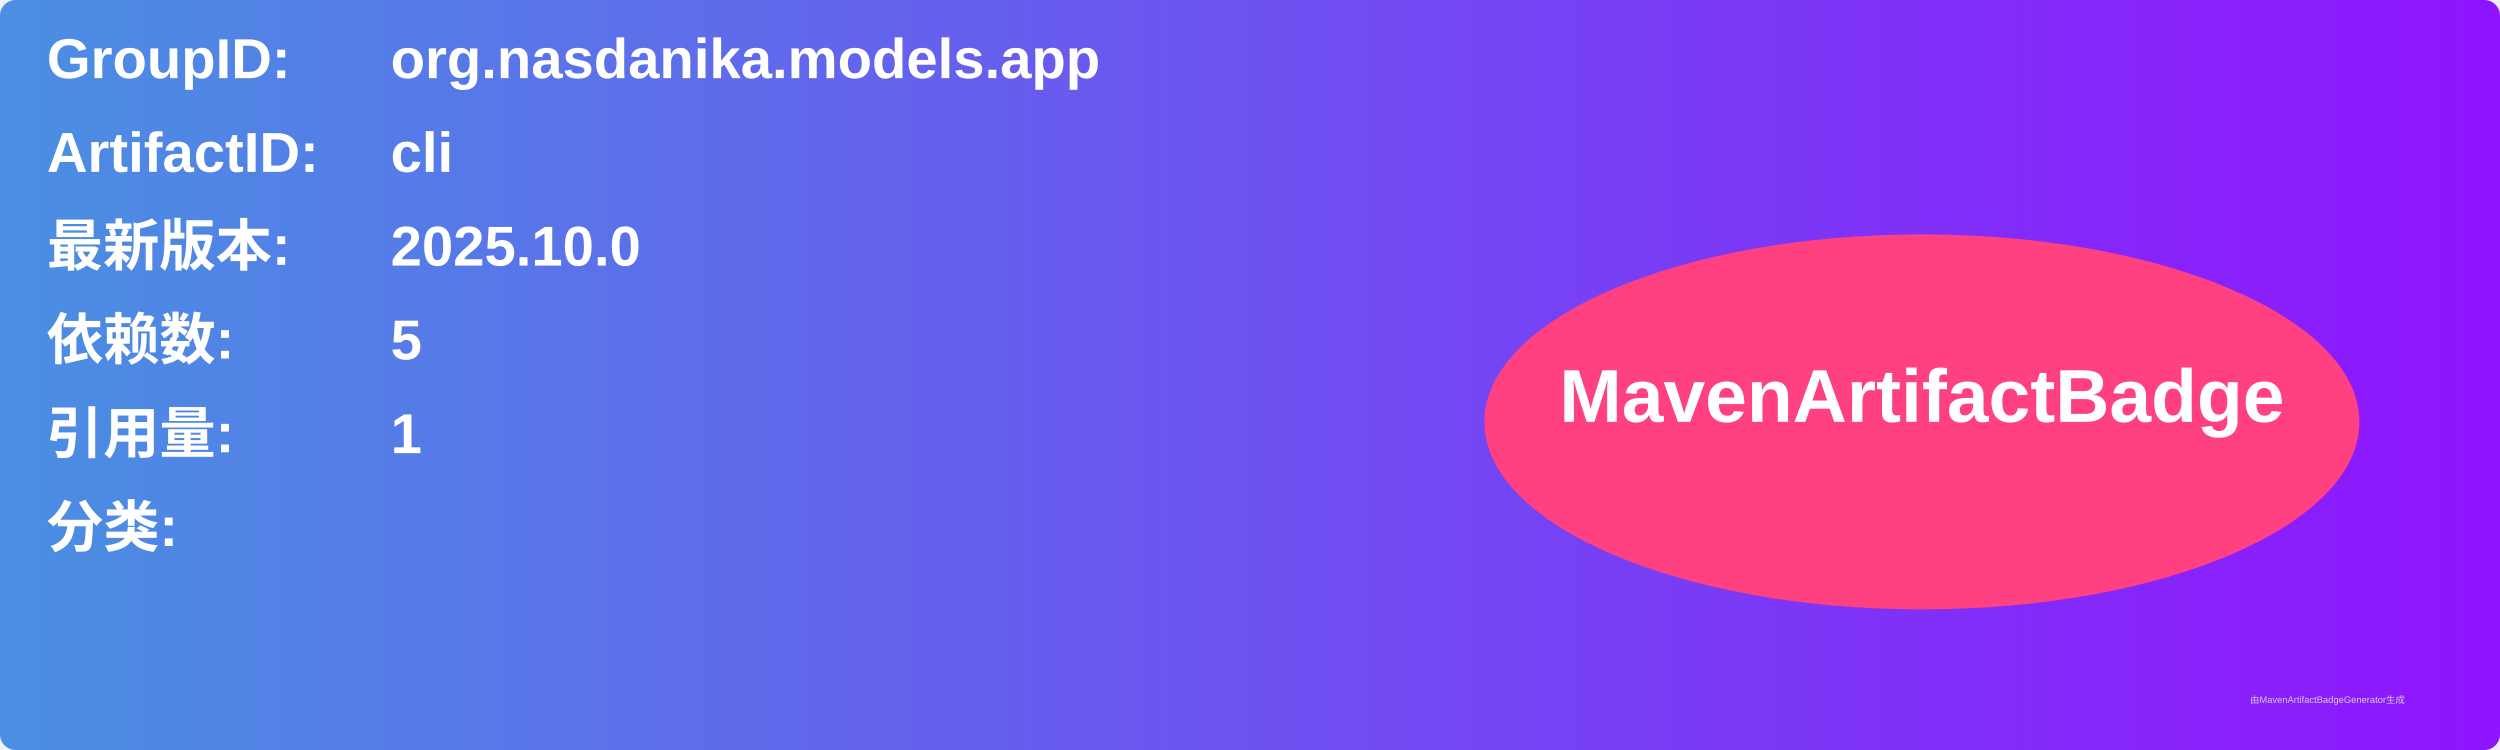
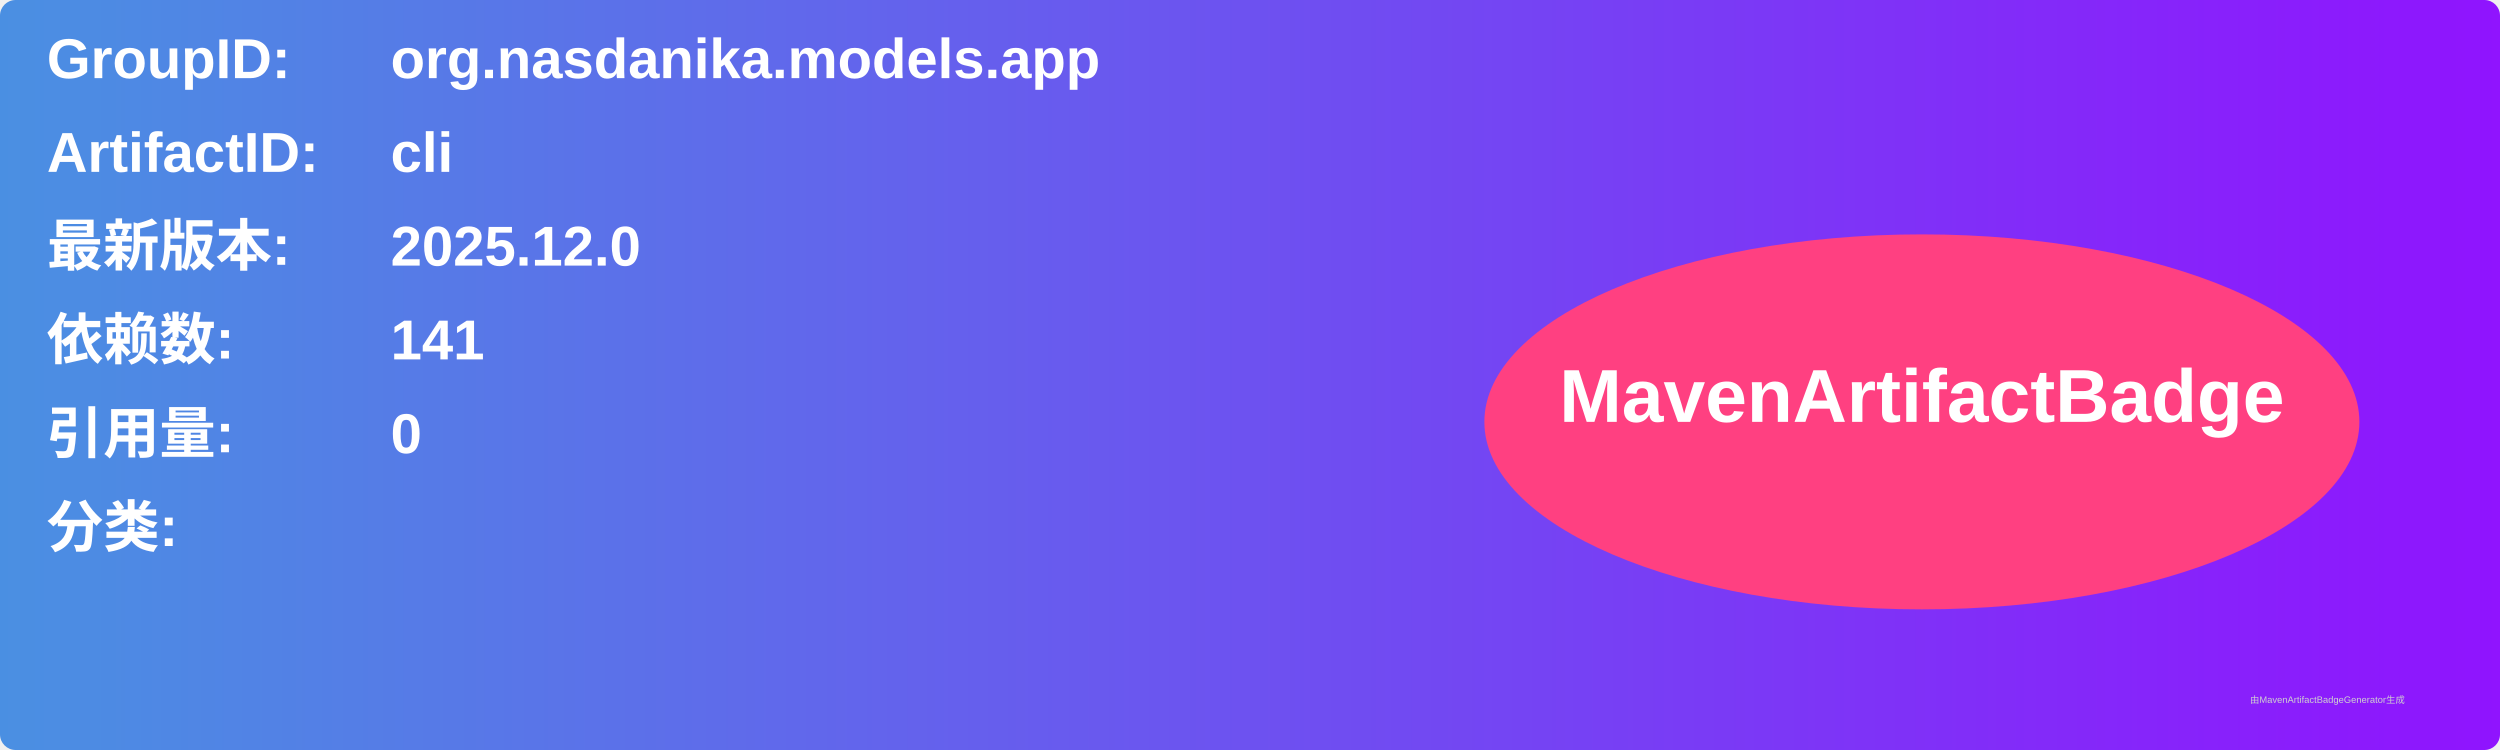
<svg xmlns="http://www.w3.org/2000/svg" width="800" height="240" viewBox="0 0 800 240">
  <linearGradient id="grad" x1="0%" y1="0%" x2="100%" y2="0%">
    <stop offset="0%" stop-color="#4a90e2" />
    <stop offset="100%" stop-color="#9013fe" />
  </linearGradient>
  <rect width="100%" height="100%" rx="5" ry="5" fill="url(#grad)" />
  <g transform="translate(15, 15)">
    <text x="0" y="10" font-family="Arial" font-size="18" fill="white" font-weight="bold" width="260">GroupID:</text>
    <text x="110" y="10" font-family="Arial" font-size="18" fill="white" font-weight="bold" width="460">org.nasdanika.models.app</text>
    <text x="0" y="40" font-family="Arial" font-size="18" fill="white" font-weight="bold" width="260">ArtifactID:</text>
    <text x="110" y="40" font-family="Arial" font-size="18" fill="white" font-weight="bold" width="460">cli</text>
    <text x="0" y="70" font-family="Arial" font-size="18" fill="white" font-weight="bold">最新版本:</text>
    <text x="110" y="70" font-family="Arial" font-size="18" fill="white" font-weight="bold">
-       <tspan font-weight="bold">2025.10.0</tspan>
+       <tspan font-weight="bold">2025.12.0</tspan>
    </text>
    <text x="0" y="100" font-family="Arial" font-size="18" fill="white" font-weight="bold">依赖数: </text>
    <text x="110" y="100" font-family="Arial" font-size="18" fill="white">
-       <tspan font-weight="bold">5</tspan>
+       <tspan font-weight="bold">141</tspan>
    </text>
    <text x="0" y="130" font-family="Arial" font-size="18" fill="white" font-weight="bold">引用量: </text>
    <text x="110" y="130" font-family="Arial" font-size="18" fill="white">
-       <tspan font-weight="bold">1</tspan>
+       <tspan font-weight="bold">0</tspan>
    </text>
    <text x="0" y="160" font-family="Arial" font-size="18" fill="white" font-weight="bold">分类:</text>
    <text x="10" y="190" font-family="Arial" font-size="10" fill="white">
      <tspan font-weight="bold" />
    </text>
    <ellipse cx="600" cy="120" rx="140" ry="60" fill="#ff4081" />
    <text x="600" y="120" text-anchor="middle" font-family="Arial" font-size="24" fill="white" font-weight="bold">MavenArtifactBadge</text>
  </g>
  <text x="720" y="225" font-family="Arial" font-size="3" fill="#d0d0d0">由MavenArtifactBadgeGenerator生成</text>
</svg>
